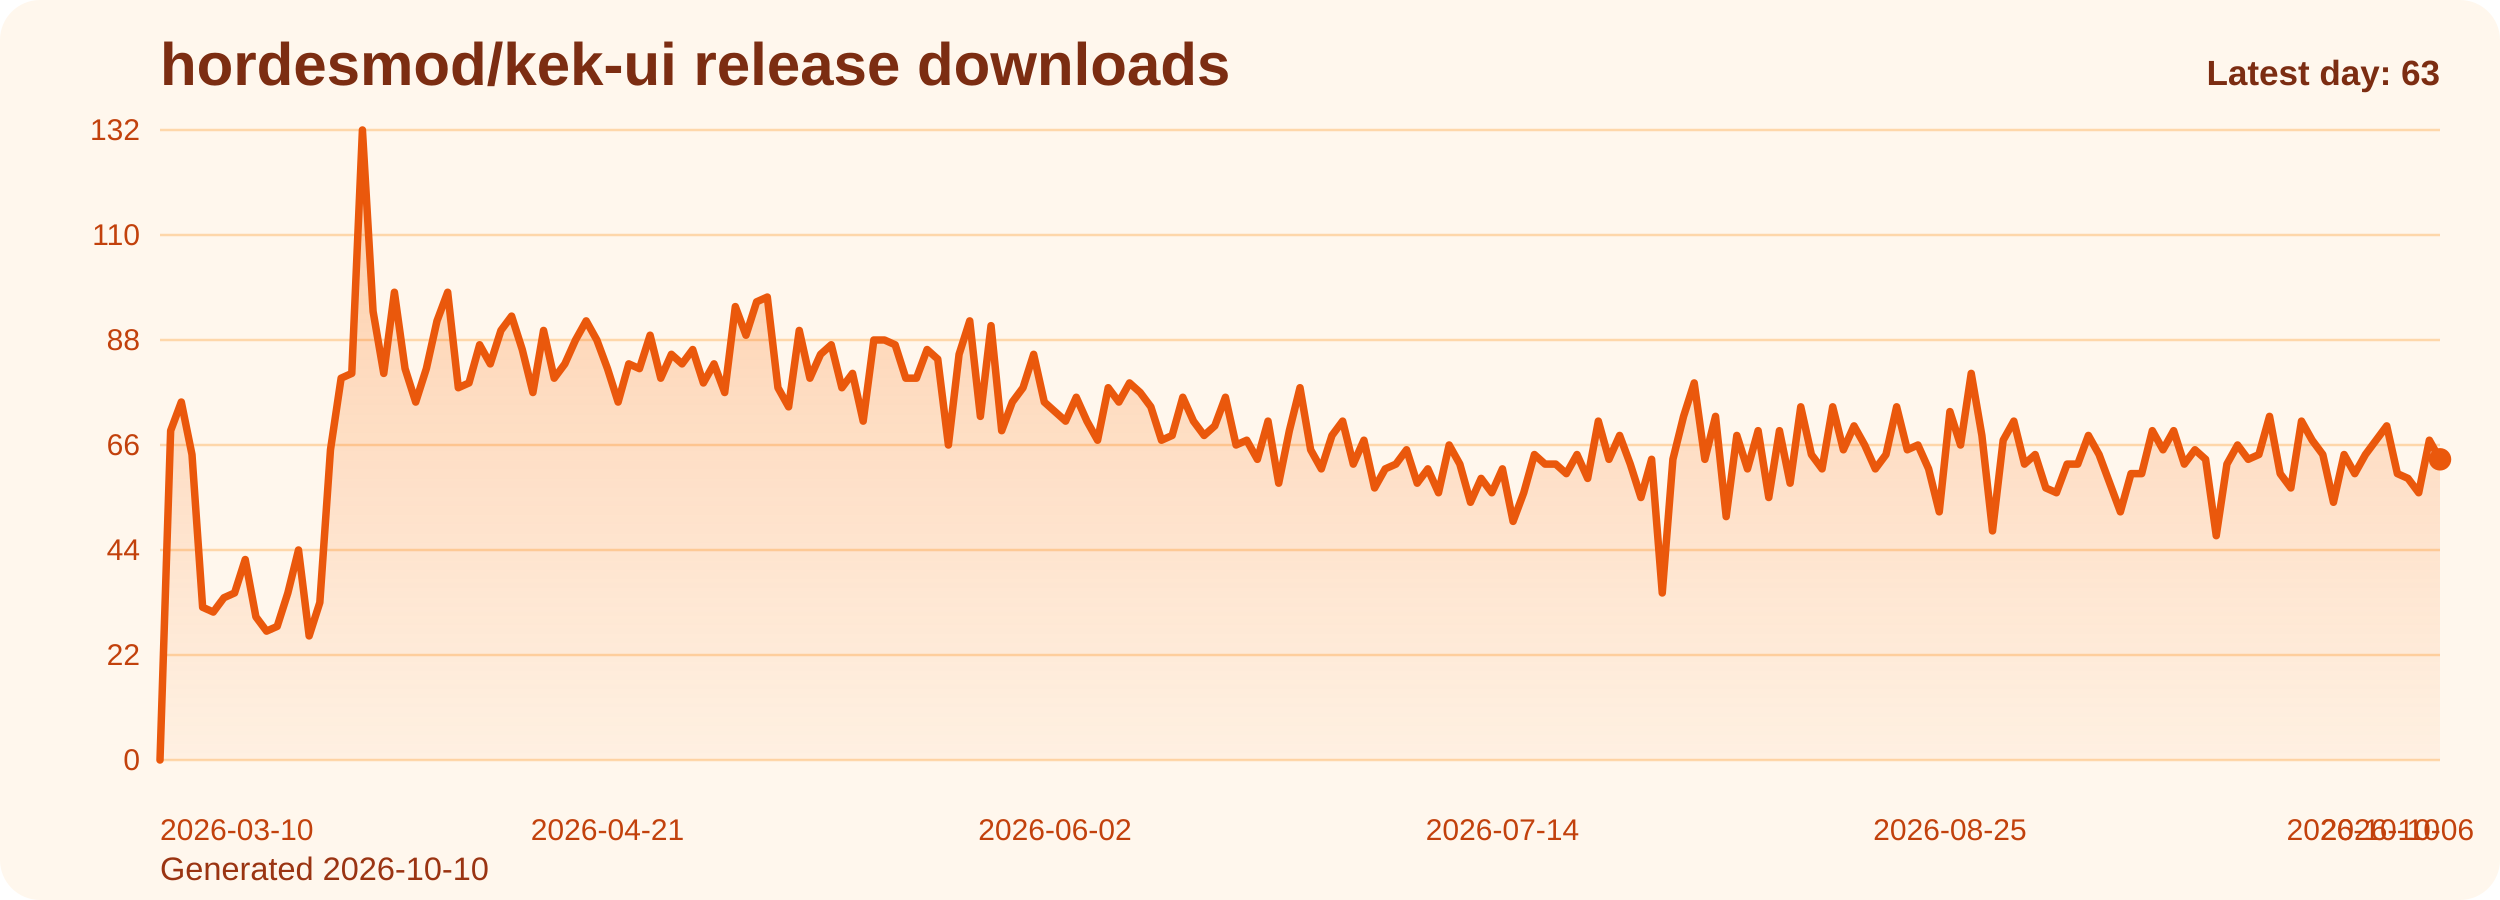
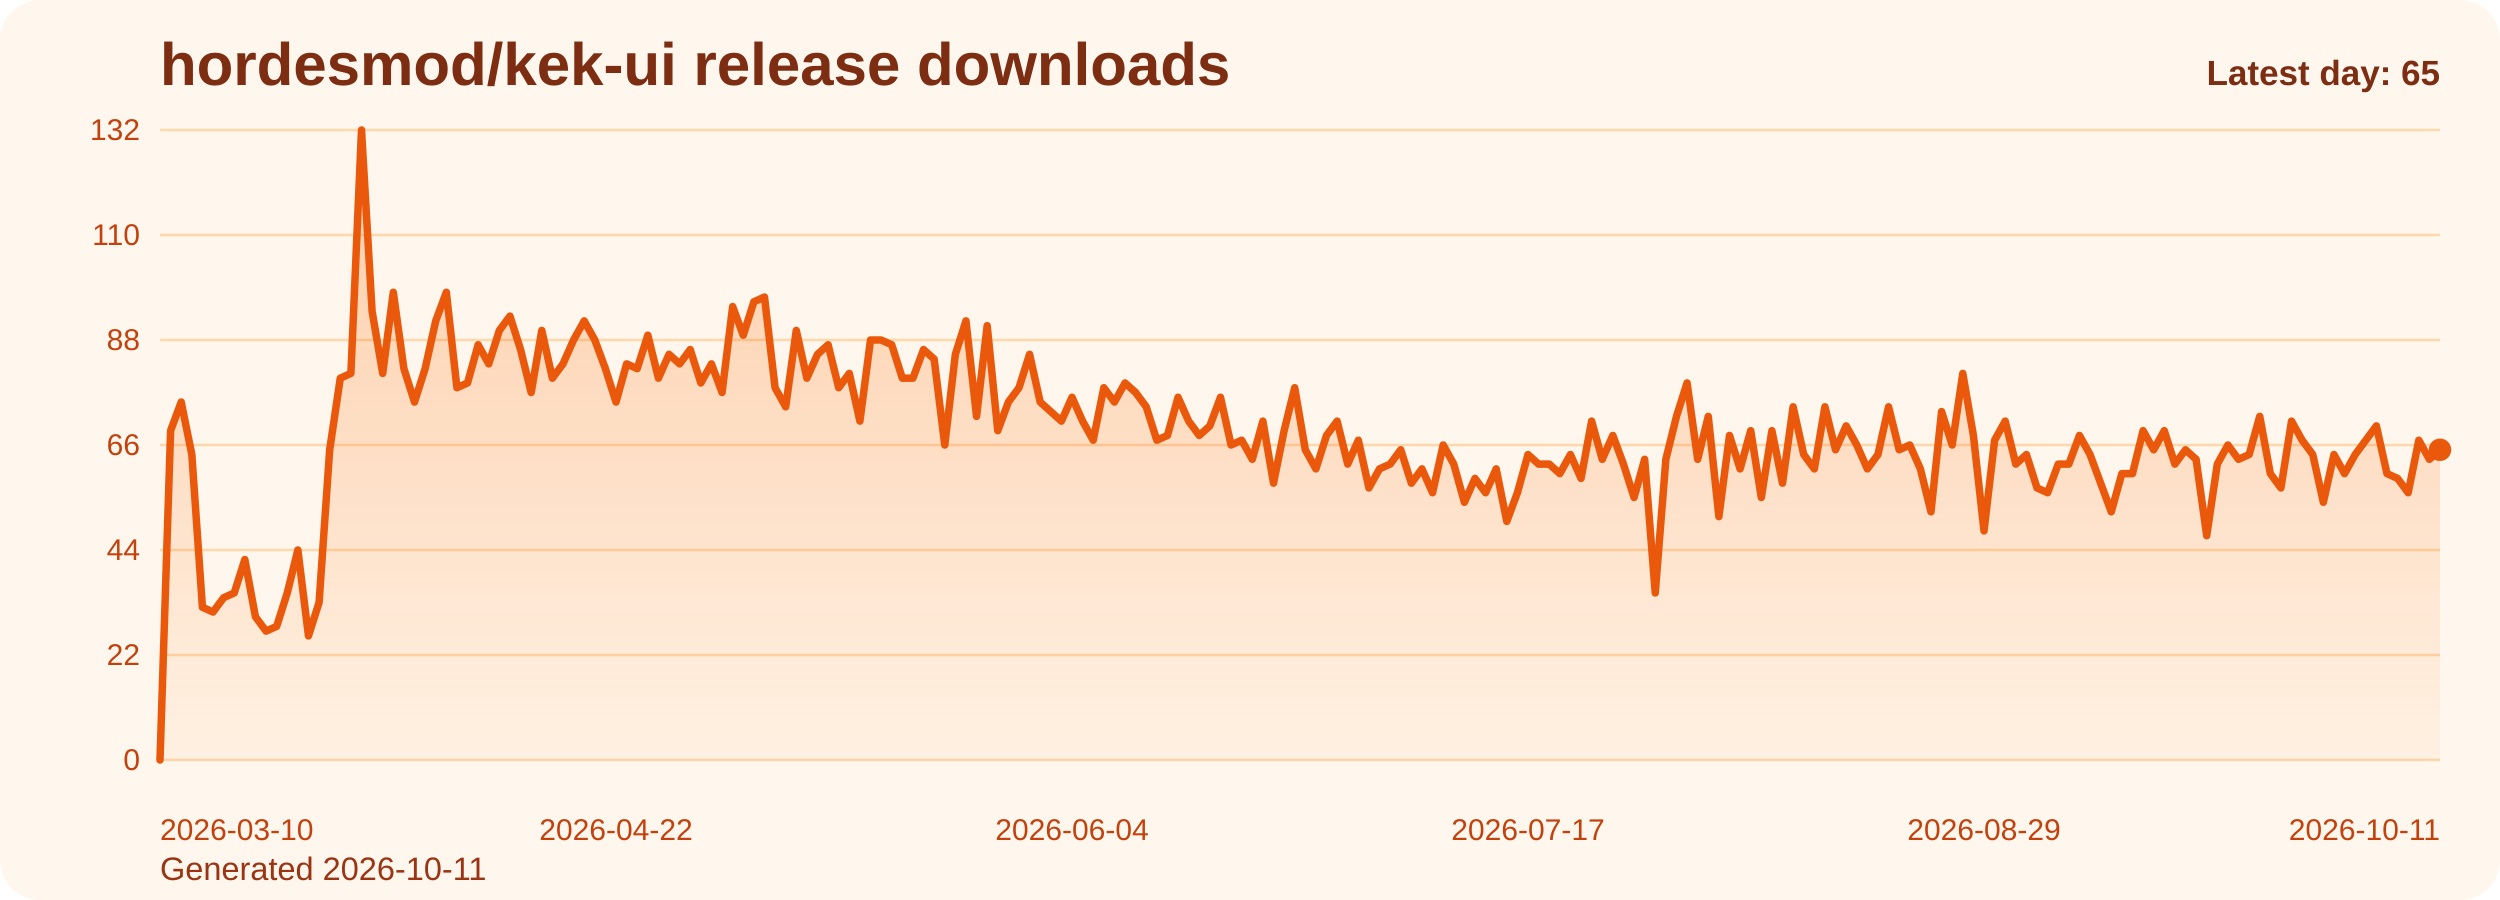
<svg xmlns="http://www.w3.org/2000/svg" viewBox="0 0 1000 360" role="img" aria-label="hordesmod/kek-ui release downloads chart">
  <defs>
    <linearGradient id="fill-daily-orange" x1="0" y1="0" x2="0" y2="1">
      <stop offset="0%" stop-color="#f97316" stop-opacity="0.32" />
      <stop offset="100%" stop-color="#f97316" stop-opacity="0.05" />
    </linearGradient>
    <style>
      .bg { fill: #fff7ed; }
      .title { font: 700 24px Arial, sans-serif; fill: #7c2d12; }
      .sub { font: 400 13px Arial, sans-serif; fill: #9a3412; }
      .grid { stroke: #fed7aa; stroke-width: 1; }
      .axis { font: 400 12px Arial, sans-serif; fill: #c2410c; }
      .line { fill: none; stroke: #ea580c; stroke-width: 3; stroke-linecap: round; stroke-linejoin: round; }
      .dot { fill: #ea580c; }
      .value { font: 600 11px Arial, sans-serif; fill: #9a3412; }
      .latest { font: 700 14px Arial, sans-serif; fill: #7c2d12; }
    </style>
  </defs>
  <rect class="bg" x="0" y="0" width="1000" height="360" rx="16" />
  <text class="title" x="64" y="34">hordesmod/kek-ui release downloads</text>
-   <text class="sub" x="64" y="352">Generated 2026-10-10</text>
+   <text class="sub" x="64" y="352">Generated 2026-10-11</text>
  <line x1="64" y1="52.00" x2="976" y2="52.00" class="grid" />
  <text x="56" y="56.00" text-anchor="end" class="axis">132</text>
  <line x1="64" y1="94.00" x2="976" y2="94.00" class="grid" />
  <text x="56" y="98.00" text-anchor="end" class="axis">110</text>
  <line x1="64" y1="136.00" x2="976" y2="136.00" class="grid" />
  <text x="56" y="140.00" text-anchor="end" class="axis">88</text>
  <line x1="64" y1="178.00" x2="976" y2="178.00" class="grid" />
  <text x="56" y="182.00" text-anchor="end" class="axis">66</text>
  <line x1="64" y1="220.00" x2="976" y2="220.00" class="grid" />
  <text x="56" y="224.00" text-anchor="end" class="axis">44</text>
  <line x1="64" y1="262.00" x2="976" y2="262.00" class="grid" />
  <text x="56" y="266.00" text-anchor="end" class="axis">22</text>
  <line x1="64" y1="304.00" x2="976" y2="304.00" class="grid" />
  <text x="56" y="308.00" text-anchor="end" class="axis">0</text>
-   <path d="M 64.00 304 L 64.00 304.00 L 68.26 172.27 L 72.52 160.82 L 76.79 181.82 L 81.05 242.91 L 85.31 244.82 L 89.57 239.09 L 93.83 237.18 L 98.09 223.82 L 102.36 246.73 L 106.62 252.45 L 110.88 250.55 L 115.14 237.18 L 119.40 220.00 L 123.66 254.36 L 127.93 241.00 L 132.19 179.91 L 136.45 151.27 L 140.71 149.36 L 144.97 52.00 L 149.23 124.55 L 153.50 149.36 L 157.76 116.91 L 162.02 147.45 L 166.28 160.82 L 170.54 147.45 L 174.80 128.36 L 179.07 116.91 L 183.33 155.09 L 187.59 153.18 L 191.85 137.91 L 196.11 145.55 L 200.37 132.18 L 204.64 126.45 L 208.90 139.82 L 213.16 157.00 L 217.42 132.18 L 221.68 151.27 L 225.94 145.55 L 230.21 136.00 L 234.47 128.36 L 238.73 136.00 L 242.99 147.45 L 247.25 160.82 L 251.51 145.55 L 255.78 147.45 L 260.04 134.09 L 264.30 151.27 L 268.56 141.73 L 272.82 145.55 L 277.08 139.82 L 281.35 153.18 L 285.61 145.55 L 289.87 157.00 L 294.13 122.64 L 298.39 134.09 L 302.65 120.73 L 306.92 118.82 L 311.18 155.09 L 315.44 162.73 L 319.70 132.18 L 323.96 151.27 L 328.22 141.73 L 332.49 137.91 L 336.75 155.09 L 341.01 149.36 L 345.27 168.45 L 349.53 136.00 L 353.79 136.00 L 358.06 137.91 L 362.32 151.27 L 366.58 151.27 L 370.84 139.82 L 375.10 143.64 L 379.36 178.00 L 383.63 141.73 L 387.89 128.36 L 392.15 166.55 L 396.41 130.27 L 400.67 172.27 L 404.93 160.82 L 409.20 155.09 L 413.46 141.73 L 417.72 160.82 L 421.98 164.64 L 426.24 168.45 L 430.50 158.91 L 434.77 168.45 L 439.03 176.09 L 443.29 155.09 L 447.55 160.82 L 451.81 153.18 L 456.07 157.00 L 460.34 162.73 L 464.60 176.09 L 468.86 174.18 L 473.12 158.91 L 477.38 168.45 L 481.64 174.18 L 485.91 170.36 L 490.17 158.91 L 494.43 178.00 L 498.69 176.09 L 502.95 183.73 L 507.21 168.45 L 511.48 193.27 L 515.74 172.27 L 520.00 155.09 L 524.26 179.91 L 528.52 187.55 L 532.79 174.18 L 537.05 168.45 L 541.31 185.64 L 545.57 176.09 L 549.83 195.18 L 554.09 187.55 L 558.36 185.64 L 562.62 179.91 L 566.88 193.27 L 571.14 187.55 L 575.40 197.09 L 579.66 178.00 L 583.93 185.64 L 588.19 200.91 L 592.45 191.36 L 596.71 197.09 L 600.97 187.55 L 605.23 208.55 L 609.50 197.09 L 613.76 181.82 L 618.02 185.64 L 622.28 185.64 L 626.54 189.45 L 630.80 181.82 L 635.07 191.36 L 639.33 168.45 L 643.59 183.73 L 647.85 174.18 L 652.11 185.64 L 656.37 199.00 L 660.64 183.73 L 664.90 237.18 L 669.16 183.73 L 673.42 166.55 L 677.68 153.18 L 681.94 183.73 L 686.21 166.55 L 690.47 206.64 L 694.73 174.18 L 698.99 187.55 L 703.25 172.27 L 707.51 199.00 L 711.78 172.27 L 716.04 193.27 L 720.30 162.73 L 724.56 181.82 L 728.82 187.55 L 733.08 162.73 L 737.35 179.91 L 741.61 170.36 L 745.87 178.00 L 750.13 187.55 L 754.39 181.82 L 758.65 162.73 L 762.92 179.91 L 767.18 178.00 L 771.44 187.55 L 775.70 204.73 L 779.96 164.64 L 784.22 178.00 L 788.49 149.36 L 792.75 174.18 L 797.01 212.36 L 801.27 176.09 L 805.53 168.45 L 809.79 185.64 L 814.06 181.82 L 818.32 195.18 L 822.58 197.09 L 826.84 185.64 L 831.10 185.64 L 835.36 174.18 L 839.63 181.82 L 843.89 193.27 L 848.15 204.73 L 852.41 189.45 L 856.67 189.45 L 860.93 172.27 L 865.20 179.91 L 869.46 172.27 L 873.72 185.64 L 877.98 179.91 L 882.24 183.73 L 886.50 214.27 L 890.77 185.64 L 895.03 178.00 L 899.29 183.73 L 903.55 181.82 L 907.81 166.55 L 912.07 189.45 L 916.34 195.18 L 920.60 168.45 L 924.86 176.09 L 929.12 181.82 L 933.38 200.91 L 937.64 181.82 L 941.91 189.45 L 946.17 181.82 L 950.43 176.09 L 954.69 170.36 L 958.95 189.45 L 963.21 191.36 L 967.48 197.09 L 971.74 176.09 L 976.00 183.73 L 976.00 304 Z" fill="url(#fill-daily-orange)" />
-   <polyline class="line" points="64.00,304.00 68.26,172.27 72.52,160.82 76.79,181.82 81.05,242.91 85.31,244.82 89.57,239.09 93.83,237.18 98.09,223.82 102.36,246.73 106.62,252.45 110.88,250.55 115.14,237.18 119.40,220.00 123.66,254.36 127.93,241.00 132.19,179.91 136.45,151.27 140.71,149.36 144.97,52.00 149.23,124.55 153.50,149.36 157.76,116.91 162.02,147.45 166.28,160.82 170.54,147.45 174.80,128.36 179.07,116.91 183.33,155.09 187.59,153.18 191.85,137.91 196.11,145.55 200.37,132.18 204.64,126.45 208.90,139.82 213.16,157.00 217.42,132.18 221.68,151.27 225.94,145.55 230.21,136.00 234.47,128.36 238.73,136.00 242.99,147.45 247.25,160.82 251.51,145.55 255.78,147.45 260.04,134.09 264.30,151.27 268.56,141.73 272.82,145.55 277.08,139.82 281.35,153.18 285.61,145.55 289.87,157.00 294.13,122.64 298.39,134.09 302.65,120.73 306.92,118.82 311.18,155.09 315.44,162.73 319.70,132.18 323.96,151.27 328.22,141.73 332.49,137.91 336.75,155.09 341.01,149.36 345.27,168.45 349.53,136.00 353.79,136.00 358.06,137.91 362.32,151.27 366.58,151.27 370.84,139.82 375.10,143.64 379.36,178.00 383.63,141.73 387.89,128.36 392.15,166.55 396.41,130.27 400.67,172.27 404.93,160.82 409.20,155.09 413.46,141.73 417.72,160.82 421.98,164.64 426.24,168.45 430.50,158.91 434.77,168.45 439.03,176.09 443.29,155.09 447.55,160.82 451.81,153.18 456.07,157.00 460.34,162.73 464.60,176.09 468.86,174.18 473.12,158.91 477.38,168.45 481.64,174.18 485.91,170.36 490.17,158.91 494.43,178.00 498.69,176.09 502.95,183.73 507.21,168.45 511.48,193.27 515.74,172.27 520.00,155.09 524.26,179.91 528.52,187.55 532.79,174.18 537.05,168.45 541.31,185.64 545.57,176.09 549.83,195.18 554.09,187.55 558.36,185.64 562.62,179.91 566.88,193.27 571.14,187.55 575.40,197.09 579.66,178.00 583.93,185.64 588.19,200.91 592.45,191.36 596.71,197.09 600.97,187.55 605.23,208.55 609.50,197.09 613.76,181.82 618.02,185.64 622.28,185.64 626.54,189.45 630.80,181.82 635.07,191.36 639.33,168.45 643.59,183.73 647.85,174.18 652.11,185.64 656.37,199.00 660.64,183.73 664.90,237.18 669.16,183.73 673.42,166.55 677.68,153.18 681.94,183.73 686.21,166.55 690.47,206.64 694.73,174.18 698.99,187.55 703.25,172.27 707.51,199.00 711.78,172.27 716.04,193.27 720.30,162.73 724.56,181.82 728.82,187.55 733.08,162.73 737.35,179.91 741.61,170.36 745.87,178.00 750.13,187.55 754.39,181.82 758.65,162.73 762.92,179.91 767.18,178.00 771.44,187.55 775.70,204.73 779.96,164.64 784.22,178.00 788.49,149.36 792.75,174.18 797.01,212.36 801.27,176.09 805.53,168.45 809.79,185.64 814.06,181.82 818.32,195.18 822.58,197.09 826.84,185.64 831.10,185.64 835.36,174.18 839.63,181.82 843.89,193.27 848.15,204.73 852.41,189.45 856.67,189.45 860.93,172.27 865.20,179.91 869.46,172.27 873.72,185.64 877.98,179.91 882.24,183.73 886.50,214.27 890.77,185.64 895.03,178.00 899.29,183.73 903.55,181.82 907.81,166.55 912.07,189.45 916.34,195.18 920.60,168.45 924.86,176.09 929.12,181.82 933.38,200.91 937.64,181.82 941.91,189.45 946.17,181.82 950.43,176.09 954.69,170.36 958.95,189.45 963.21,191.36 967.48,197.09 971.74,176.09 976.00,183.73" />
-   <circle class="dot" cx="976.00" cy="183.73" r="4.5" />
+   <path d="M 64.00 304 L 64.00 304.00 L 68.24 172.27 L 72.48 160.82 L 76.73 181.82 L 80.97 242.91 L 85.21 244.82 L 89.45 239.09 L 93.69 237.18 L 97.93 223.82 L 102.18 246.73 L 106.42 252.45 L 110.66 250.55 L 114.90 237.18 L 119.14 220.00 L 123.39 254.36 L 127.63 241.00 L 131.87 179.91 L 136.11 151.27 L 140.35 149.36 L 144.60 52.00 L 148.84 124.55 L 153.08 149.36 L 157.32 116.91 L 161.56 147.45 L 165.80 160.82 L 170.05 147.45 L 174.29 128.36 L 178.53 116.91 L 182.77 155.09 L 187.01 153.18 L 191.26 137.91 L 195.50 145.55 L 199.74 132.18 L 203.98 126.45 L 208.22 139.82 L 212.47 157.00 L 216.71 132.18 L 220.95 151.27 L 225.19 145.55 L 229.43 136.00 L 233.67 128.36 L 237.92 136.00 L 242.16 147.45 L 246.40 160.82 L 250.64 145.55 L 254.88 147.45 L 259.13 134.09 L 263.37 151.27 L 267.61 141.73 L 271.85 145.55 L 276.09 139.82 L 280.33 153.18 L 284.58 145.55 L 288.82 157.00 L 293.06 122.64 L 297.30 134.09 L 301.54 120.73 L 305.79 118.82 L 310.03 155.09 L 314.27 162.73 L 318.51 132.18 L 322.75 151.27 L 327.00 141.73 L 331.24 137.91 L 335.48 155.09 L 339.72 149.36 L 343.96 168.45 L 348.20 136.00 L 352.45 136.00 L 356.69 137.91 L 360.93 151.27 L 365.17 151.27 L 369.41 139.82 L 373.66 143.64 L 377.90 178.00 L 382.14 141.73 L 386.38 128.36 L 390.62 166.55 L 394.87 130.27 L 399.11 172.27 L 403.35 160.82 L 407.59 155.09 L 411.83 141.73 L 416.07 160.82 L 420.32 164.64 L 424.56 168.45 L 428.80 158.91 L 433.04 168.45 L 437.28 176.09 L 441.53 155.09 L 445.77 160.82 L 450.01 153.18 L 454.25 157.00 L 458.49 162.73 L 462.73 176.09 L 466.98 174.18 L 471.22 158.91 L 475.46 168.45 L 479.70 174.18 L 483.94 170.36 L 488.19 158.91 L 492.43 178.00 L 496.67 176.09 L 500.91 183.73 L 505.15 168.45 L 509.40 193.27 L 513.64 172.27 L 517.88 155.09 L 522.12 179.91 L 526.36 187.55 L 530.60 174.18 L 534.85 168.45 L 539.09 185.64 L 543.33 176.09 L 547.57 195.18 L 551.81 187.55 L 556.06 185.64 L 560.30 179.91 L 564.54 193.27 L 568.78 187.55 L 573.02 197.09 L 577.27 178.00 L 581.51 185.64 L 585.75 200.91 L 589.99 191.36 L 594.23 197.09 L 598.47 187.55 L 602.72 208.55 L 606.96 197.09 L 611.20 181.82 L 615.44 185.64 L 619.68 185.64 L 623.93 189.45 L 628.17 181.82 L 632.41 191.36 L 636.65 168.45 L 640.89 183.73 L 645.13 174.18 L 649.38 185.64 L 653.62 199.00 L 657.86 183.73 L 662.10 237.18 L 666.34 183.73 L 670.59 166.55 L 674.83 153.18 L 679.07 183.73 L 683.31 166.55 L 687.55 206.64 L 691.80 174.18 L 696.04 187.55 L 700.28 172.27 L 704.52 199.00 L 708.76 172.27 L 713.00 193.27 L 717.25 162.73 L 721.49 181.82 L 725.73 187.55 L 729.97 162.73 L 734.21 179.91 L 738.46 170.36 L 742.70 178.00 L 746.94 187.55 L 751.18 181.82 L 755.42 162.73 L 759.67 179.91 L 763.91 178.00 L 768.15 187.55 L 772.39 204.73 L 776.63 164.64 L 780.87 178.00 L 785.12 149.36 L 789.36 174.18 L 793.60 212.36 L 797.84 176.09 L 802.08 168.45 L 806.33 185.64 L 810.57 181.82 L 814.81 195.18 L 819.05 197.09 L 823.29 185.64 L 827.53 185.64 L 831.78 174.18 L 836.02 181.82 L 840.26 193.27 L 844.50 204.73 L 848.74 189.45 L 852.99 189.45 L 857.23 172.27 L 861.47 179.91 L 865.71 172.27 L 869.95 185.64 L 874.20 179.91 L 878.44 183.73 L 882.68 214.27 L 886.92 185.64 L 891.16 178.00 L 895.40 183.73 L 899.65 181.82 L 903.89 166.55 L 908.13 189.45 L 912.37 195.18 L 916.61 168.45 L 920.86 176.09 L 925.10 181.82 L 929.34 200.91 L 933.58 181.82 L 937.82 189.45 L 942.07 181.82 L 946.31 176.09 L 950.55 170.36 L 954.79 189.45 L 959.03 191.36 L 963.27 197.09 L 967.52 176.09 L 971.76 183.73 L 976.00 179.91 L 976.00 304 Z" fill="url(#fill-daily-orange)" />
+   <polyline class="line" points="64.00,304.00 68.24,172.27 72.48,160.82 76.73,181.82 80.97,242.91 85.21,244.82 89.45,239.09 93.69,237.18 97.93,223.82 102.18,246.73 106.42,252.45 110.66,250.55 114.90,237.18 119.14,220.00 123.39,254.36 127.63,241.00 131.87,179.91 136.11,151.27 140.35,149.36 144.60,52.00 148.84,124.55 153.08,149.36 157.32,116.91 161.56,147.45 165.80,160.82 170.05,147.45 174.29,128.36 178.53,116.91 182.77,155.09 187.01,153.18 191.26,137.91 195.50,145.55 199.74,132.18 203.98,126.45 208.22,139.82 212.47,157.00 216.71,132.18 220.95,151.27 225.19,145.55 229.43,136.00 233.67,128.36 237.92,136.00 242.16,147.45 246.40,160.82 250.64,145.55 254.88,147.45 259.13,134.09 263.37,151.27 267.61,141.73 271.85,145.55 276.09,139.82 280.33,153.18 284.58,145.55 288.82,157.00 293.06,122.64 297.30,134.09 301.54,120.73 305.79,118.82 310.03,155.09 314.27,162.73 318.51,132.18 322.75,151.27 327.00,141.73 331.24,137.91 335.48,155.09 339.72,149.36 343.96,168.45 348.20,136.00 352.45,136.00 356.69,137.91 360.93,151.27 365.17,151.27 369.41,139.82 373.66,143.64 377.90,178.00 382.14,141.73 386.38,128.36 390.62,166.55 394.87,130.27 399.11,172.27 403.35,160.82 407.59,155.09 411.83,141.73 416.07,160.82 420.32,164.64 424.56,168.45 428.80,158.91 433.04,168.45 437.28,176.09 441.53,155.09 445.77,160.82 450.01,153.18 454.25,157.00 458.49,162.73 462.73,176.09 466.98,174.18 471.22,158.91 475.46,168.45 479.70,174.18 483.94,170.36 488.19,158.91 492.43,178.00 496.67,176.09 500.91,183.73 505.15,168.45 509.40,193.27 513.64,172.27 517.88,155.09 522.12,179.91 526.36,187.55 530.60,174.18 534.85,168.45 539.09,185.64 543.33,176.09 547.57,195.18 551.81,187.55 556.06,185.64 560.30,179.91 564.54,193.27 568.78,187.55 573.02,197.09 577.27,178.00 581.51,185.64 585.75,200.91 589.99,191.36 594.23,197.09 598.47,187.55 602.72,208.55 606.96,197.09 611.20,181.82 615.44,185.64 619.68,185.64 623.93,189.45 628.17,181.82 632.41,191.36 636.65,168.45 640.89,183.73 645.13,174.18 649.38,185.64 653.62,199.00 657.86,183.73 662.10,237.18 666.34,183.73 670.59,166.55 674.83,153.18 679.07,183.73 683.31,166.55 687.55,206.64 691.80,174.18 696.04,187.55 700.28,172.27 704.52,199.00 708.76,172.27 713.00,193.27 717.25,162.73 721.49,181.82 725.73,187.55 729.97,162.73 734.21,179.91 738.46,170.36 742.70,178.00 746.94,187.55 751.18,181.82 755.42,162.73 759.67,179.91 763.91,178.00 768.15,187.55 772.39,204.73 776.63,164.64 780.87,178.00 785.12,149.36 789.36,174.18 793.60,212.36 797.84,176.09 802.08,168.45 806.33,185.64 810.57,181.82 814.81,195.18 819.05,197.09 823.29,185.64 827.53,185.64 831.78,174.18 836.02,181.82 840.26,193.27 844.50,204.73 848.74,189.45 852.99,189.45 857.23,172.27 861.47,179.91 865.71,172.27 869.95,185.64 874.20,179.91 878.44,183.73 882.68,214.27 886.92,185.64 891.16,178.00 895.40,183.73 899.65,181.82 903.89,166.55 908.13,189.45 912.37,195.18 916.61,168.45 920.86,176.09 925.10,181.82 929.34,200.91 933.58,181.82 937.82,189.45 942.07,181.82 946.31,176.09 950.55,170.36 954.79,189.45 959.03,191.36 963.27,197.09 967.52,176.09 971.76,183.73 976.00,179.91" />
+   <circle class="dot" cx="976.00" cy="179.91" r="4.5" />
  <text class="axis" x="64.00" y="336" text-anchor="start">2026-03-10</text>
-   <text class="axis" x="242.99" y="336" text-anchor="middle">2026-04-21</text>
-   <text class="axis" x="421.98" y="336" text-anchor="middle">2026-06-02</text>
-   <text class="axis" x="600.97" y="336" text-anchor="middle">2026-07-14</text>
-   <text class="axis" x="779.96" y="336" text-anchor="middle">2026-08-25</text>
-   <text class="axis" x="958.95" y="336" text-anchor="middle">2026-10-06</text>
-   <text class="axis" x="976.00" y="336" text-anchor="end">2026-10-10</text>
-   <text class="latest" x="976" y="34" text-anchor="end">Latest day: 63</text>
+   <text class="axis" x="246.40" y="336" text-anchor="middle">2026-04-22</text>
+   <text class="axis" x="428.80" y="336" text-anchor="middle">2026-06-04</text>
+   <text class="axis" x="611.20" y="336" text-anchor="middle">2026-07-17</text>
+   <text class="axis" x="793.60" y="336" text-anchor="middle">2026-08-29</text>
+   <text class="axis" x="976.00" y="336" text-anchor="end">2026-10-11</text>
+   <text class="latest" x="976" y="34" text-anchor="end">Latest day: 65</text>
</svg>
